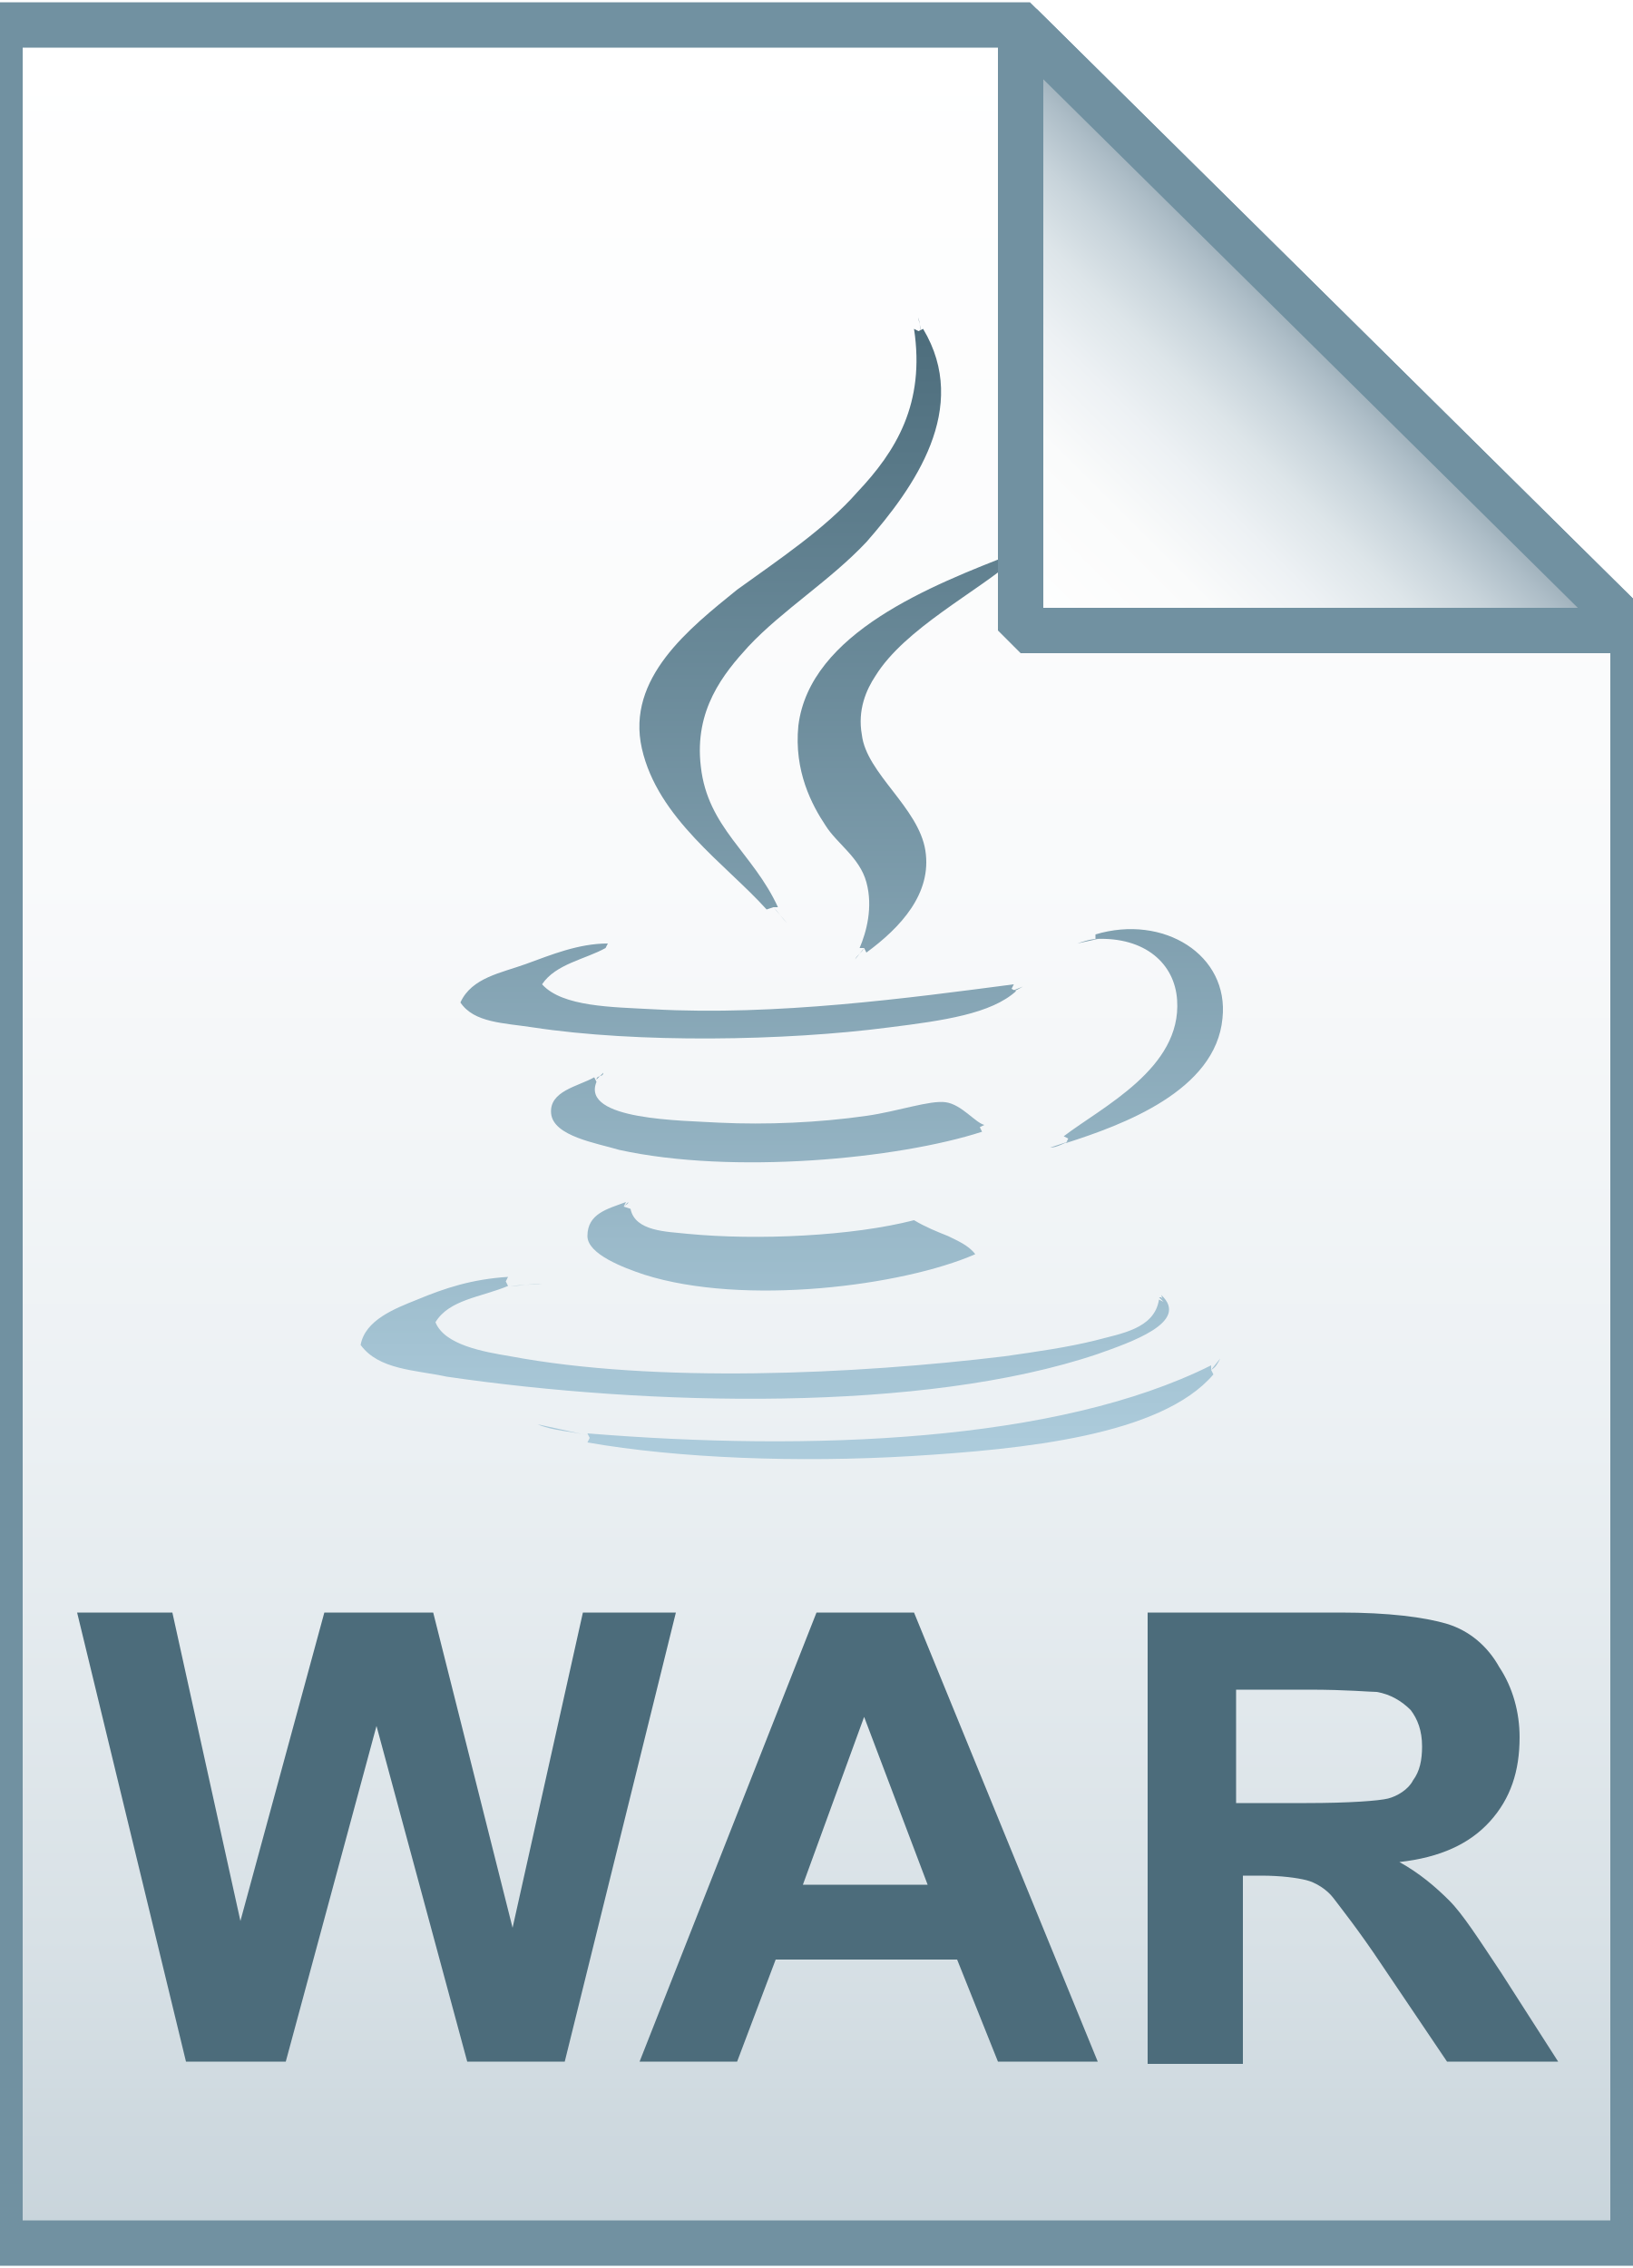
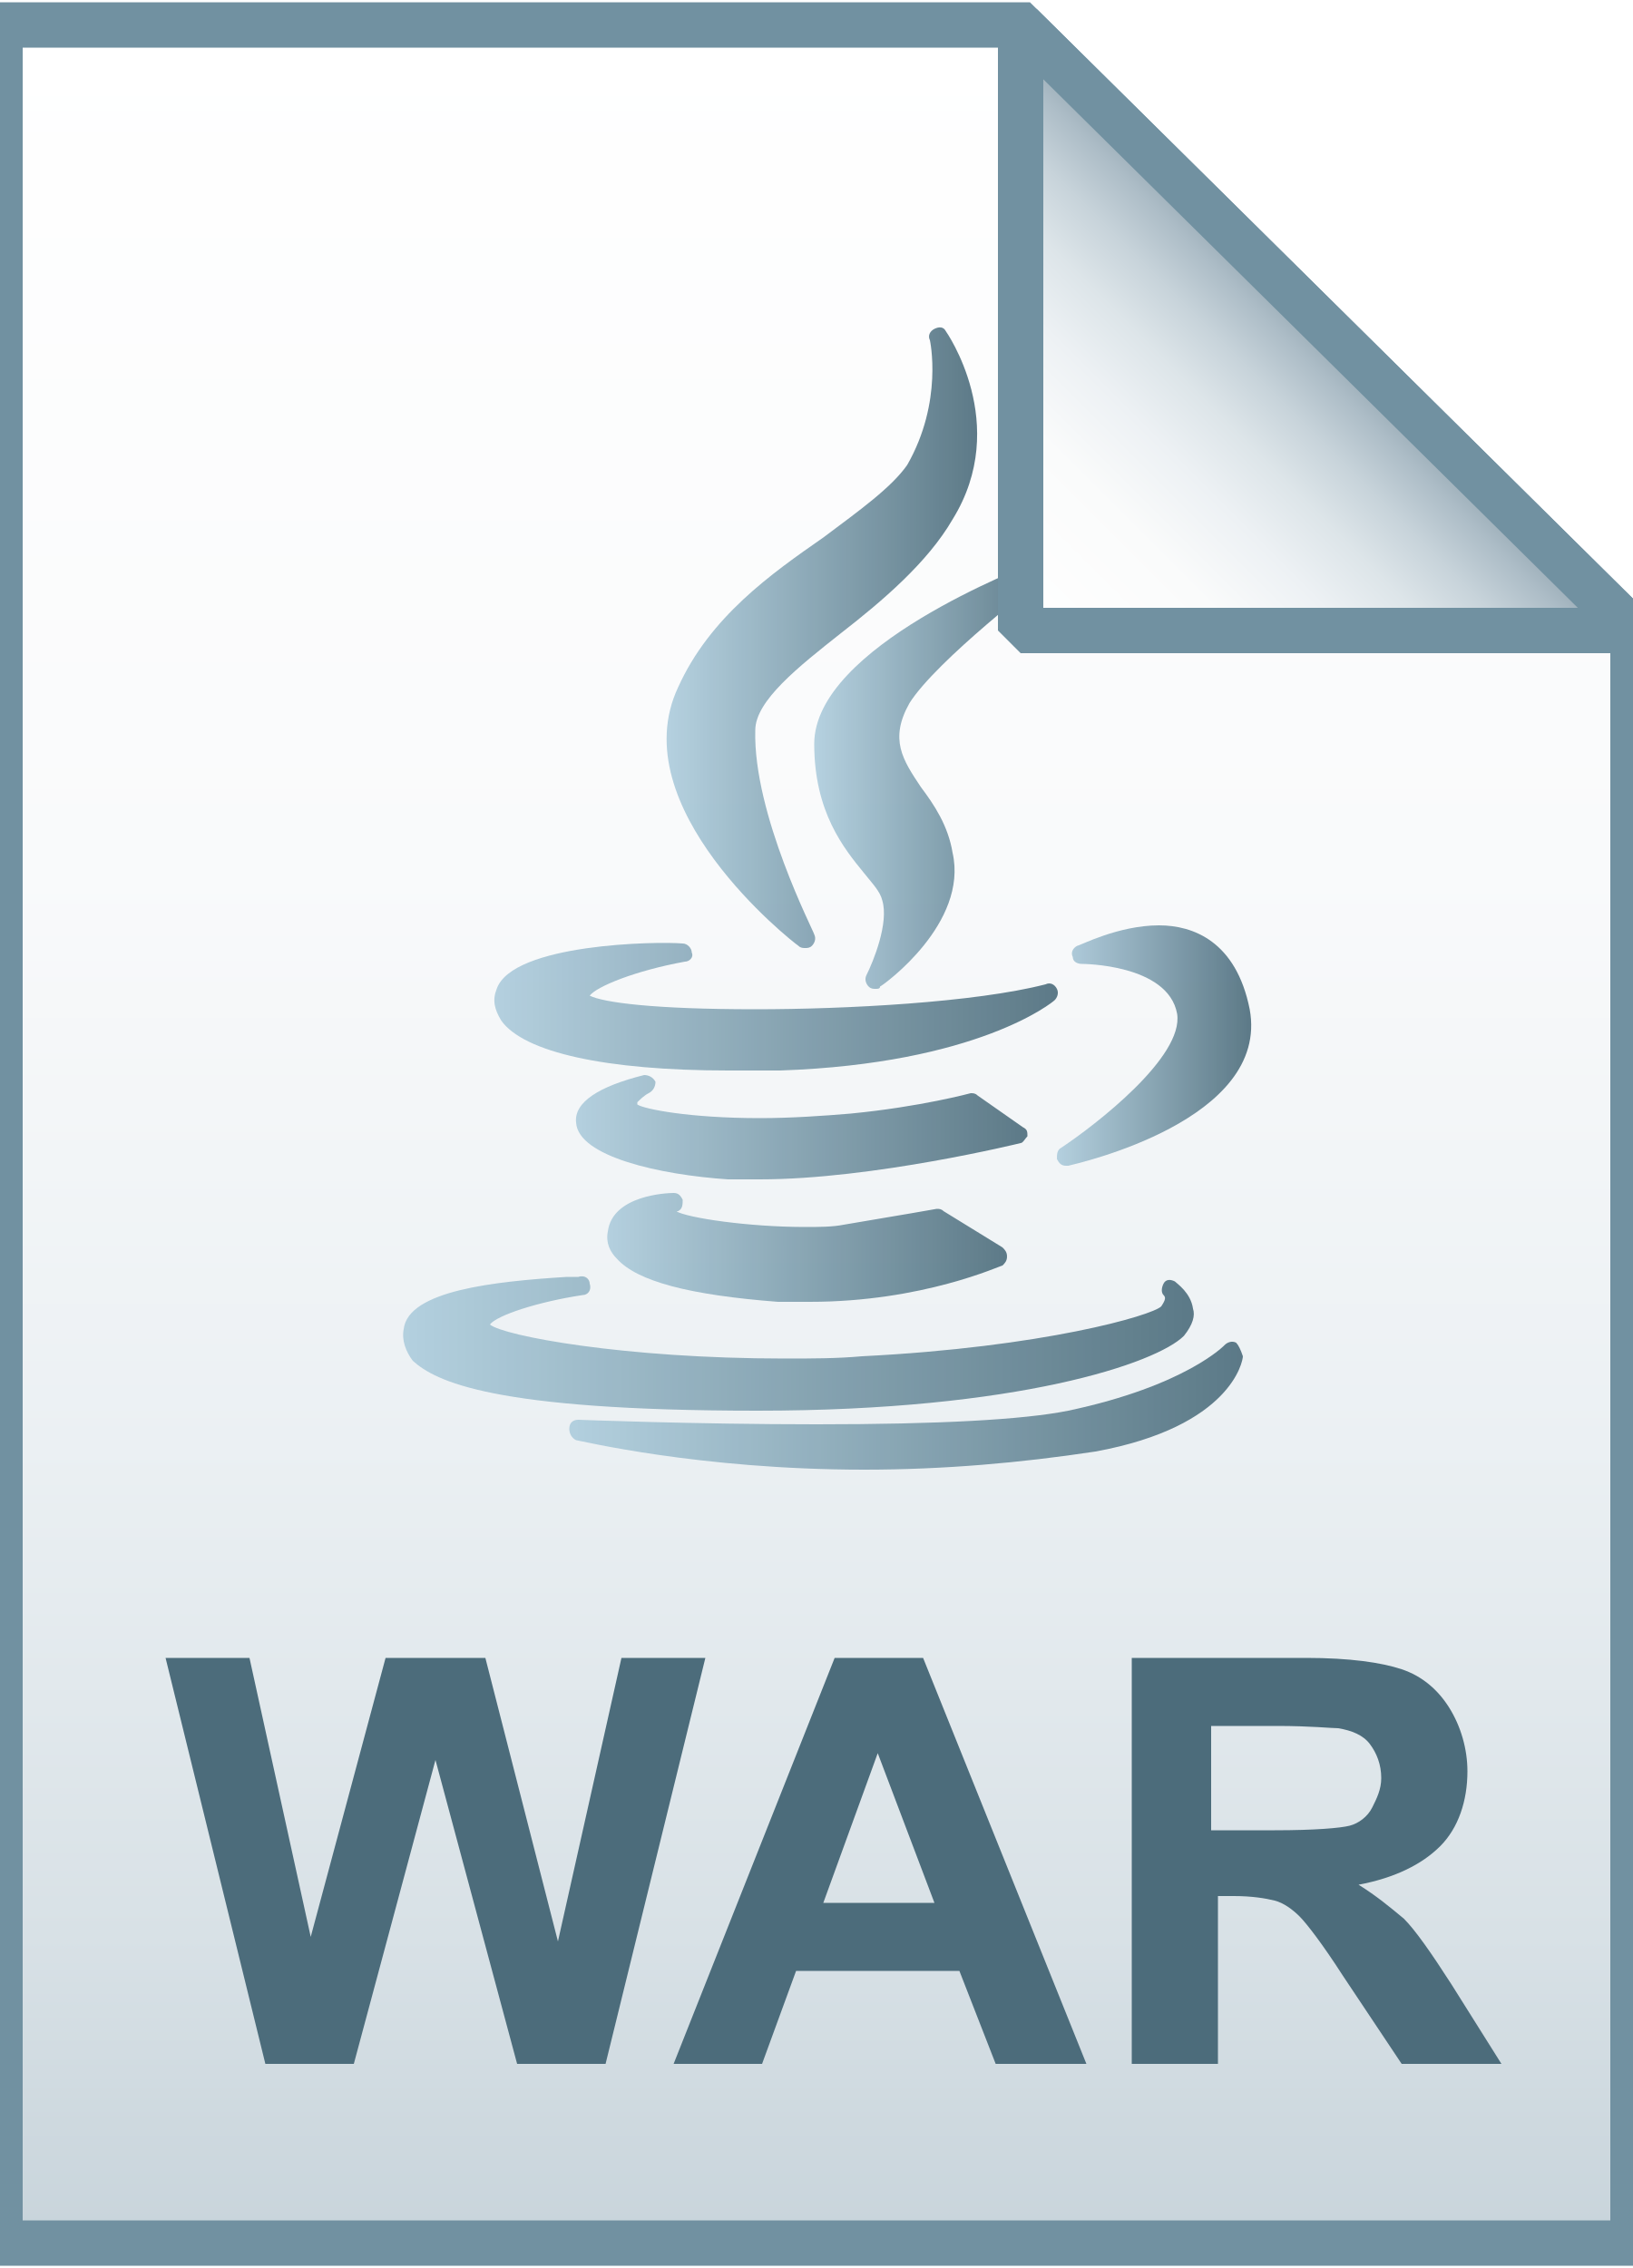
- <svg xmlns="http://www.w3.org/2000/svg" id="Layer_1" viewBox="0 0 72 100">
-   <style>.st0{fill:url(#SVGID_1_)}.st1{fill-opacity:0;stroke:#7191a1;stroke-width:2}.st2{enable-background:new}.st3{fill:#4c6c7b}.st4{fill:url(#SVGID_2_)}.st5{fill:url(#SVGID_3_)}.st6{fill-opacity:0;stroke:#7191a1;stroke-width:2;stroke-linejoin:bevel}</style>
-   <linearGradient id="SVGID_1_" gradientUnits="userSpaceOnUse" x1="36" y1="3.125" x2="36" y2="100.875" gradientTransform="matrix(1 0 0 -1 0 102)">
-     <stop offset="0" stop-color="#c8d4db" />
-     <stop offset=".139" stop-color="#d8e1e6" />
-     <stop offset=".359" stop-color="#ebf0f3" />
-     <stop offset=".617" stop-color="#f9fafb" />
-     <stop offset="1" stop-color="#fff" />
-   </linearGradient>
-   <path class="st0" d="M45 1.1l27 26.7v71.1H0V1.1h45z" />
-   <path class="st1" d="M45 1.1l27 26.7v71.1H0V1.1h45z" />
-   <g class="st2">
-     <path class="st3" d="M8.2 90.9L3.4 71.1h4.2l3 13.6 3.7-13.6h4.8L22.6 85l3.1-13.9h4.1l-4.9 19.8h-4.3l-4-14.8-4 14.8H8.2zm40.2 0H44l-1.8-4.5h-8l-1.7 4.5h-4.3L36 71.1h4.3l8.1 19.8zm-7.5-7.8l-2.8-7.4-2.7 7.4h5.5zm9.7 7.8V71.1h8.5c2.1 0 3.7.2 4.7.5s1.8 1 2.3 1.9c.6.9.9 2 .9 3.1 0 1.5-.4 2.7-1.3 3.7s-2.2 1.6-4 1.8c.9.5 1.6 1.1 2.2 1.7.6.6 1.3 1.7 2.3 3.2l2.5 3.9h-4.9l-2.9-4.3c-1-1.5-1.8-2.5-2.1-2.9s-.8-.7-1.2-.8c-.4-.1-1.1-.2-2-.2h-.8V91h-4.2zm4-11.4h3c1.9 0 3.2-.1 3.6-.2s.9-.4 1.1-.8c.3-.4.4-.9.4-1.5 0-.7-.2-1.2-.5-1.6-.4-.4-.9-.7-1.5-.8-.3 0-1.3-.1-3-.1h-3.2v5z" />
+ <svg xmlns="http://www.w3.org/2000/svg" version="1.1" id="Layer_1" x="0px" y="0px" viewBox="0 0 72 100" style="enable-background:new 0 0 72 100;" xml:space="preserve">
+   <style type="text/css">
+ 	.st0{fill:url(#SVGID_1_);}
+ 	.st1{fill-opacity:0;stroke:#7191A1;stroke-width:2;}
+ 	.st2{opacity:0.9;}
+ 	.st3{fill:url(#XMLID_2_);}
+ 	.st4{fill:url(#XMLID_3_);}
+ 	.st5{fill:url(#XMLID_4_);}
+ 	.st6{fill:url(#XMLID_5_);}
+ 	.st7{fill:url(#XMLID_6_);}
+ 	.st8{fill:url(#XMLID_16_);}
+ 	.st9{fill:url(#XMLID_17_);}
+ 	.st10{fill:url(#XMLID_18_);}
+ 	.st11{enable-background:new    ;}
+ 	.st12{fill:#4C6C7B;}
+ 	.st13{fill:url(#SVGID_2_);}
+ 	.st14{fill-opacity:0;stroke:#7191A1;stroke-width:2;stroke-linejoin:bevel;}
+ </style>
+   <g>
+     <linearGradient id="SVGID_1_" gradientUnits="userSpaceOnUse" x1="36" y1="3.125" x2="36" y2="100.875" gradientTransform="matrix(1 0 0 -1 0 102)">
+       <stop offset="0" style="stop-color:#C8D4DB" />
+       <stop offset="0.139" style="stop-color:#D8E1E6" />
+       <stop offset="0.359" style="stop-color:#EBF0F3" />
+       <stop offset="0.617" style="stop-color:#F9FAFB" />
+       <stop offset="1" style="stop-color:#FFFFFF" />
+     </linearGradient>
+     <path class="st0" d="M45,1.1l27,26.7v71.1H0V1.1H45z" />
+     <path class="st1" d="M45,1.1l27,26.7v71.1H0V1.1H45z" />
  </g>
-   <linearGradient id="SVGID_2_" gradientUnits="userSpaceOnUse" x1="34.911" y1="37.81" x2="34.911" y2="88.05" gradientTransform="matrix(1 0 0 -1 0 102)">
-     <stop offset="0" stop-color="#adccdc" />
-     <stop offset="1" stop-color="#4c6c7b" />
-   </linearGradient>
-   <path class="st4" d="M48.3 41.2c3-.9 5.9.9 5.6 3.7-.3 3.2-4.4 4.7-6.9 5.5l.1-.2-.2-.1c1.7-1.3 5.2-3 5-6-.1-1.6-1.4-2.8-3.6-2.7v-.2zm-21.6.6l.1-.2c-1.3 0-2.5.5-3.6.9s-2.4.6-2.9 1.7c.6.9 1.9.9 3.2 1.1 4.6.7 11.1.6 15.7 0 2.4-.3 4.5-.6 5.6-1.6l-.2-.1.1-.2c-4.6.6-10.5 1.4-15.9 1.1-1.8-.1-4-.1-4.9-1.1.6-.9 1.9-1.1 2.8-1.6zm26.7 18.6v-.2c-6.8 3.4-17.7 3.8-27.5 3l.1.2-.1.2c4 .7 9.3.9 14.3.6 4.9-.3 11-.9 13.3-3.6l-.1-.2zM34.1 40h.2c-1.1-2.4-3.1-3.5-3.4-6.2-.3-2.5 1-4.1 2.1-5.3 1.5-1.6 3.6-2.9 5.2-4.6 2.1-2.4 4.6-5.9 2.5-9.4l-.2.1-.2-.1c.5 3.3-.8 5.4-2.5 7.2-1.4 1.6-3.5 3-5.3 4.3-2.1 1.7-4.9 3.9-4.2 7 .7 3.1 3.7 5.1 5.5 7.1l.3-.1zm10.7-15.4l-.1-.2c-3.6 1.4-9 3.5-9.5 7.6-.2 2 .6 3.5 1.2 4.4.5.8 1.5 1.4 1.8 2.5.3 1.1 0 2.2-.3 2.9h.2l.1.2c1.5-1.1 2.9-2.6 2.6-4.5s-2.6-3.4-2.8-5.1c-.2-1.1.2-2 .6-2.6 1.3-2.1 4.5-3.7 6.2-5.2zM26.3 47.7l-.1-.2c-.7.4-2 .6-1.9 1.6s2 1.3 3 1.6c5 1.1 12.3.4 16-.8l-.1-.2.2-.1c-.4-.1-1-.9-1.7-1-.7-.1-2.1.4-3.5.6-2.1.3-4.4.4-6.5.3-1.6-.1-6.1-.1-5.4-1.8zm1.2 5.5l.1-.2c-.8.3-1.7.5-1.7 1.5 0 .8 1.6 1.4 2.5 1.7 4.4 1.4 11.4.5 14.6-.9-.3-.4-.8-.6-1.2-.8-.5-.2-1-.4-1.5-.7-2.7.7-6.9.9-10 .6-.9-.1-2.3-.1-2.5-1.1l-.3-.1zm23.8 4.2l-.2-.1c-.2 1.3-1.7 1.5-2.8 1.8-1.2.3-2.6.5-4 .7-6.6.8-15.4 1.2-21.8 0-1.2-.2-2.9-.5-3.3-1.5.6-1 2-1.1 3.2-1.6l-.1-.2.1-.2c-1.6.1-2.8.5-4 1-1 .4-2.3.9-2.5 2 .8 1.1 2.4 1.1 3.8 1.4 8.9 1.3 21 1.6 28.7-1 1.4-.5 4.1-1.4 2.8-2.6l.1.3zm-5-6.8c.3 0 .6-.2.9-.3m1.2-8.9c-.3 0-.6.1-.9.2m-2.9 2.1c.2 0 .3-.1.5-.2m-16.7-2c-.6.1-1.1.2-1.7.3m-3 21c.7.3 1.5.3 2.3.5m27.4-2.9c.2-.1.3-.3.4-.5M40.6 14.6c0-.2-.1-.4-.1-.6m-6.4 26c.2.2.4.5.6.7m3 1.6c.1-.2.3-.3.4-.5m7.7-17.6c-.4.1-.7.3-1 .5m-1.5 25h.3m-17-2.4c0 .2-.3.1-.3.3m1.2 5.6c.1-.1.2-.1.2-.2m-3.8 3.6c-.5 0-.9.1-1.4.1m28.8.7c0-.1-.1-.2-.1-.2h-.1" />
-   <linearGradient id="SVGID_3_" gradientUnits="userSpaceOnUse" x1="45.085" y1="74.131" x2="58.585" y2="87.631" gradientTransform="matrix(1 0 0 -1 0 102)">
-     <stop offset="0" stop-color="#fff" />
-     <stop offset=".35" stop-color="#fafbfb" />
-     <stop offset=".532" stop-color="#edf1f4" />
-     <stop offset=".675" stop-color="#dde5e9" />
-     <stop offset=".799" stop-color="#c7d3da" />
-     <stop offset=".908" stop-color="#adbdc7" />
-     <stop offset="1" stop-color="#92a5b0" />
-   </linearGradient>
-   <path class="st5" d="M45 1.1l27 26.7H45V1.1z" />
-   <path class="st6" d="M45 1.1l27 26.7H45V1.1z" />
+   <g id="XMLID_7_" class="st2">
+     <linearGradient id="XMLID_2_" gradientUnits="userSpaceOnUse" x1="29.387" y1="28.043" x2="43.019" y2="28.043">
+       <stop offset="0" style="stop-color:#ADCCDC" />
+       <stop offset="1" style="stop-color:#4C6C7B" />
+     </linearGradient>
+     <path id="XMLID_8_" class="st3" d="M36.3,23.7c-2.3,1.6-5,3.5-6.4,6.6c-2.5,5.3,5,11.2,5.3,11.4c0.1,0.1,0.2,0.1,0.3,0.1   c0.1,0,0.2,0,0.3-0.1c0.1-0.1,0.2-0.3,0.1-0.5c0-0.1-2.7-5.3-2.6-9c0-1.3,1.9-2.8,3.8-4.3c1.8-1.4,3.8-3.1,4.9-5   c2.6-4.2-0.3-8.3-0.3-8.3c-0.1-0.2-0.3-0.2-0.5-0.1c-0.2,0.1-0.3,0.3-0.2,0.5c0,0,0.6,2.7-1,5.5C39.3,21.5,37.9,22.5,36.3,23.7z" />
+     <linearGradient id="XMLID_3_" gradientUnits="userSpaceOnUse" x1="35.979" y1="34.176" x2="46.207" y2="34.176">
+       <stop offset="0" style="stop-color:#ADCCDC" />
+       <stop offset="1" style="stop-color:#4C6C7B" />
+     </linearGradient>
+     <path id="XMLID_9_" class="st4" d="M46,25.5c0.2-0.1,0.2-0.3,0.1-0.5c-0.1-0.2-0.3-0.3-0.5-0.2c-0.4,0.2-9.7,3.7-9.7,8   c0,3,1.3,4.6,2.2,5.7c0.4,0.5,0.7,0.8,0.8,1.2c0.3,1-0.4,2.7-0.7,3.3c-0.1,0.2,0,0.4,0.1,0.5c0.1,0.1,0.2,0.1,0.3,0.1   c0.1,0,0.2,0,0.2-0.1c0.2-0.1,3.9-2.8,3.2-5.9c-0.2-1.2-0.8-2.1-1.4-2.9c-0.8-1.2-1.4-2.1-0.5-3.7C41.3,29.1,46,25.5,46,25.5z" />
+     <linearGradient id="XMLID_4_" gradientUnits="userSpaceOnUse" x1="21.821" y1="44.351" x2="46.715" y2="44.351">
+       <stop offset="0" style="stop-color:#ADCCDC" />
+       <stop offset="1" style="stop-color:#4C6C7B" />
+     </linearGradient>
+     <path id="XMLID_10_" class="st5" d="M21.9,43.6c-0.2,0.5-0.1,0.9,0.2,1.4c1,1.4,4.6,2.2,10,2.2c0,0,0,0,0,0c0.7,0,1.5,0,2.3,0   c8.7-0.3,12-3,12.1-3.1c0.1-0.1,0.2-0.3,0.1-0.5c-0.1-0.2-0.3-0.3-0.5-0.2c-3.1,0.8-8.8,1.1-12.8,1.1c-4.5,0-6.7-0.3-7.3-0.6   c0.3-0.4,2-1.1,4.2-1.5c0.2,0,0.4-0.2,0.3-0.4c0-0.2-0.2-0.4-0.4-0.4C29,41.5,22.6,41.6,21.9,43.6z" />
+     <linearGradient id="XMLID_5_" gradientUnits="userSpaceOnUse" x1="46.606" y1="46.149" x2="55.151" y2="46.149">
+       <stop offset="0" style="stop-color:#ADCCDC" />
+       <stop offset="1" style="stop-color:#4C6C7B" />
+     </linearGradient>
+     <path id="XMLID_11_" class="st6" d="M51.1,40.8c-1.8,0-3.5,0.9-3.6,0.9c-0.2,0.1-0.3,0.3-0.2,0.5c0,0.2,0.2,0.3,0.4,0.3   c0,0,3.8,0,4.2,2.2c0.3,1.9-3.6,4.9-5.1,5.9c-0.2,0.1-0.2,0.3-0.2,0.5c0.1,0.2,0.2,0.3,0.4,0.3c0,0,0.1,0,0.1,0   c0.4-0.1,8.9-2,8-6.9C54.5,41.5,52.6,40.8,51.1,40.8z" />
+     <linearGradient id="XMLID_6_" gradientUnits="userSpaceOnUse" x1="25.341" y1="49.675" x2="45.284" y2="49.675">
+       <stop offset="0" style="stop-color:#ADCCDC" />
+       <stop offset="1" style="stop-color:#4C6C7B" />
+     </linearGradient>
+     <path id="XMLID_12_" class="st7" d="M45.3,50.1c0-0.2,0-0.3-0.2-0.4l-2-1.4c-0.1-0.1-0.2-0.1-0.3-0.1c0,0-2.2,0.6-5.3,0.9   c-1.2,0.1-2.6,0.2-4,0.2c-3.1,0-5.1-0.4-5.4-0.6c0-0.1,0-0.1,0-0.1c0.1-0.1,0.3-0.3,0.5-0.4c0.2-0.1,0.3-0.3,0.3-0.5   c-0.1-0.2-0.3-0.3-0.5-0.3c-2,0.5-3.1,1.2-3,2.1c0.1,1.5,3.7,2.3,6.7,2.5c0.4,0,0.9,0,1.4,0c0,0,0,0,0,0c5,0,11.5-1.6,11.5-1.6   C45.1,50.4,45.2,50.2,45.3,50.1z" />
+     <linearGradient id="XMLID_16_" gradientUnits="userSpaceOnUse" x1="26.776" y1="55.039" x2="44.496" y2="55.039">
+       <stop offset="0" style="stop-color:#ADCCDC" />
+       <stop offset="1" style="stop-color:#4C6C7B" />
+     </linearGradient>
+     <path id="XMLID_13_" class="st8" d="M29.9,53.4c0.2-0.1,0.2-0.3,0.2-0.5c-0.1-0.2-0.2-0.3-0.4-0.3c-0.3,0-2.7,0.1-2.9,1.7   c-0.1,0.5,0.1,0.9,0.4,1.2c0.9,1,3.2,1.6,7.1,1.9c0.5,0,0.9,0,1.4,0c5,0,8.4-1.6,8.5-1.6c0.1-0.1,0.2-0.2,0.2-0.4   c0-0.2-0.1-0.3-0.2-0.4l-2.6-1.6c-0.1-0.1-0.2-0.1-0.3-0.1c0,0-1.7,0.3-4.1,0.7c-0.5,0.1-1.1,0.1-1.7,0.1c-2.5,0-5.2-0.4-5.7-0.7   C29.8,53.5,29.8,53.4,29.9,53.4z" />
+     <linearGradient id="XMLID_17_" gradientUnits="userSpaceOnUse" x1="17.847" y1="59.175" x2="52.664" y2="59.175">
+       <stop offset="0" style="stop-color:#ADCCDC" />
+       <stop offset="1" style="stop-color:#4C6C7B" />
+     </linearGradient>
+     <path id="XMLID_14_" class="st9" d="M33.4,62.2c11.5,0,17.6-2.1,18.8-3.3c0.4-0.5,0.5-0.9,0.4-1.2c-0.1-0.7-0.7-1.1-0.8-1.2   c-0.2-0.1-0.4-0.1-0.5,0.1c-0.1,0.2-0.1,0.4,0,0.5c0.1,0.1,0.1,0.2-0.1,0.5C50.8,58,46,59.4,38,59.8c-1.1,0.1-2.2,0.1-3.4,0.1   c-7.1,0-12.4-1-13-1.5c0.3-0.4,2.1-1,4.1-1.3c0.2,0,0.4-0.2,0.3-0.5c0-0.2-0.2-0.4-0.5-0.3c-0.1,0-0.2,0-0.5,0   c-3.2,0.2-7,0.6-7.2,2.3c-0.1,0.5,0.1,1,0.4,1.4C19.2,60.9,21.7,62.2,33.4,62.2C33.4,62.2,33.4,62.2,33.4,62.2z" />
+     <linearGradient id="XMLID_18_" gradientUnits="userSpaceOnUse" x1="25.011" y1="61.909" x2="54.718" y2="61.909">
+       <stop offset="0" style="stop-color:#ADCCDC" />
+       <stop offset="1" style="stop-color:#4C6C7B" />
+     </linearGradient>
+     <path id="XMLID_15_" class="st10" d="M54.5,59.2c-0.2-0.1-0.4,0-0.5,0.1c0,0-1.7,1.8-6.9,2.9c-2,0.4-5.7,0.6-11.1,0.6   c-5.4,0-10.5-0.2-10.5-0.2c-0.2,0-0.4,0.1-0.4,0.4c0,0.2,0.1,0.4,0.3,0.5c0.1,0,5.4,1.3,12.7,1.3c3.5,0,6.9-0.3,10.2-0.8   c6-1.1,6.5-4,6.5-4.2C54.7,59.5,54.6,59.3,54.5,59.2z" />
+   </g>
+   <g class="st11">
+     <path class="st12" d="M11.7,91L7.3,73.1h3.7l2.7,12.3l3.3-12.3h4.4l3.2,12.5l2.8-12.5h3.7L26.7,91h-3.9l-3.6-13.4L15.6,91H11.7z" />
+     <path class="st12" d="M47.9,91h-4l-1.6-4.1h-7.2L33.6,91h-3.9l7.1-17.9h3.9L47.9,91z M41.2,83.9l-2.5-6.6l-2.4,6.6H41.2z" />
+     <path class="st12" d="M49.9,91V73.1h7.7c1.9,0,3.3,0.2,4.2,0.5c0.9,0.3,1.6,0.9,2.1,1.7s0.8,1.8,0.8,2.8c0,1.3-0.4,2.5-1.2,3.3   s-2,1.4-3.6,1.7c0.8,0.5,1.4,1,2,1.5c0.5,0.5,1.2,1.5,2.1,2.9l2.2,3.5h-4.4l-2.6-3.9c-0.9-1.4-1.6-2.3-1.9-2.6s-0.7-0.6-1.1-0.7   c-0.4-0.1-1-0.2-1.8-0.2h-0.7V91H49.9z M53.5,80.7h2.7c1.8,0,2.9-0.1,3.3-0.2c0.4-0.1,0.8-0.4,1-0.8s0.4-0.8,0.4-1.3   c0-0.6-0.2-1.1-0.5-1.5c-0.3-0.4-0.8-0.6-1.4-0.7c-0.3,0-1.2-0.1-2.7-0.1h-2.9V80.7z" />
+   </g>
+   <g>
+     <linearGradient id="SVGID_2_" gradientUnits="userSpaceOnUse" x1="45.085" y1="74.131" x2="58.585" y2="87.631" gradientTransform="matrix(1 0 0 -1 0 102)">
+       <stop offset="0" style="stop-color:#FFFFFF" />
+       <stop offset="0.35" style="stop-color:#FAFBFB" />
+       <stop offset="0.532" style="stop-color:#EDF1F4" />
+       <stop offset="0.675" style="stop-color:#DDE5E9" />
+       <stop offset="0.799" style="stop-color:#C7D3DA" />
+       <stop offset="0.908" style="stop-color:#ADBDC7" />
+       <stop offset="1" style="stop-color:#92A5B0" />
+     </linearGradient>
+     <path class="st13" d="M45,1.1l27,26.7H45V1.1z" />
+     <path class="st14" d="M45,1.1l27,26.7H45V1.1z" />
+   </g>
</svg>
